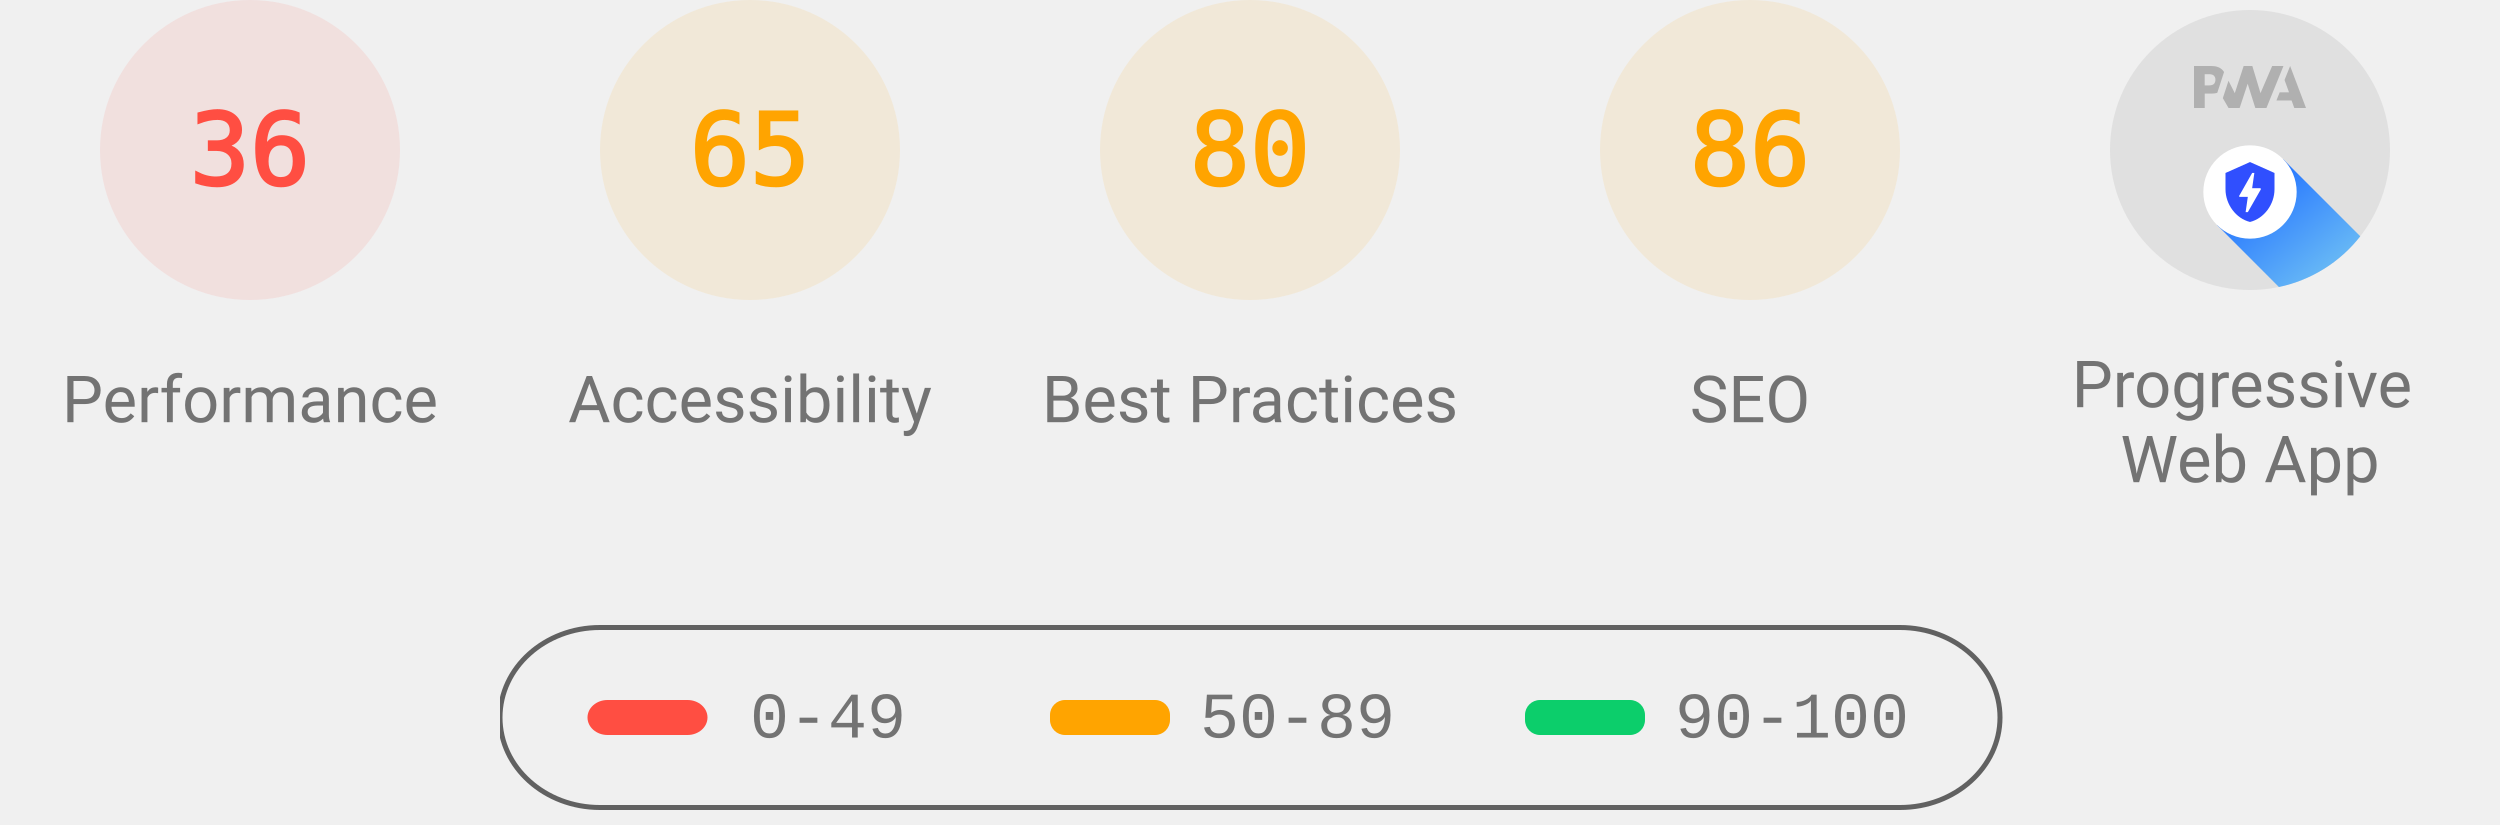
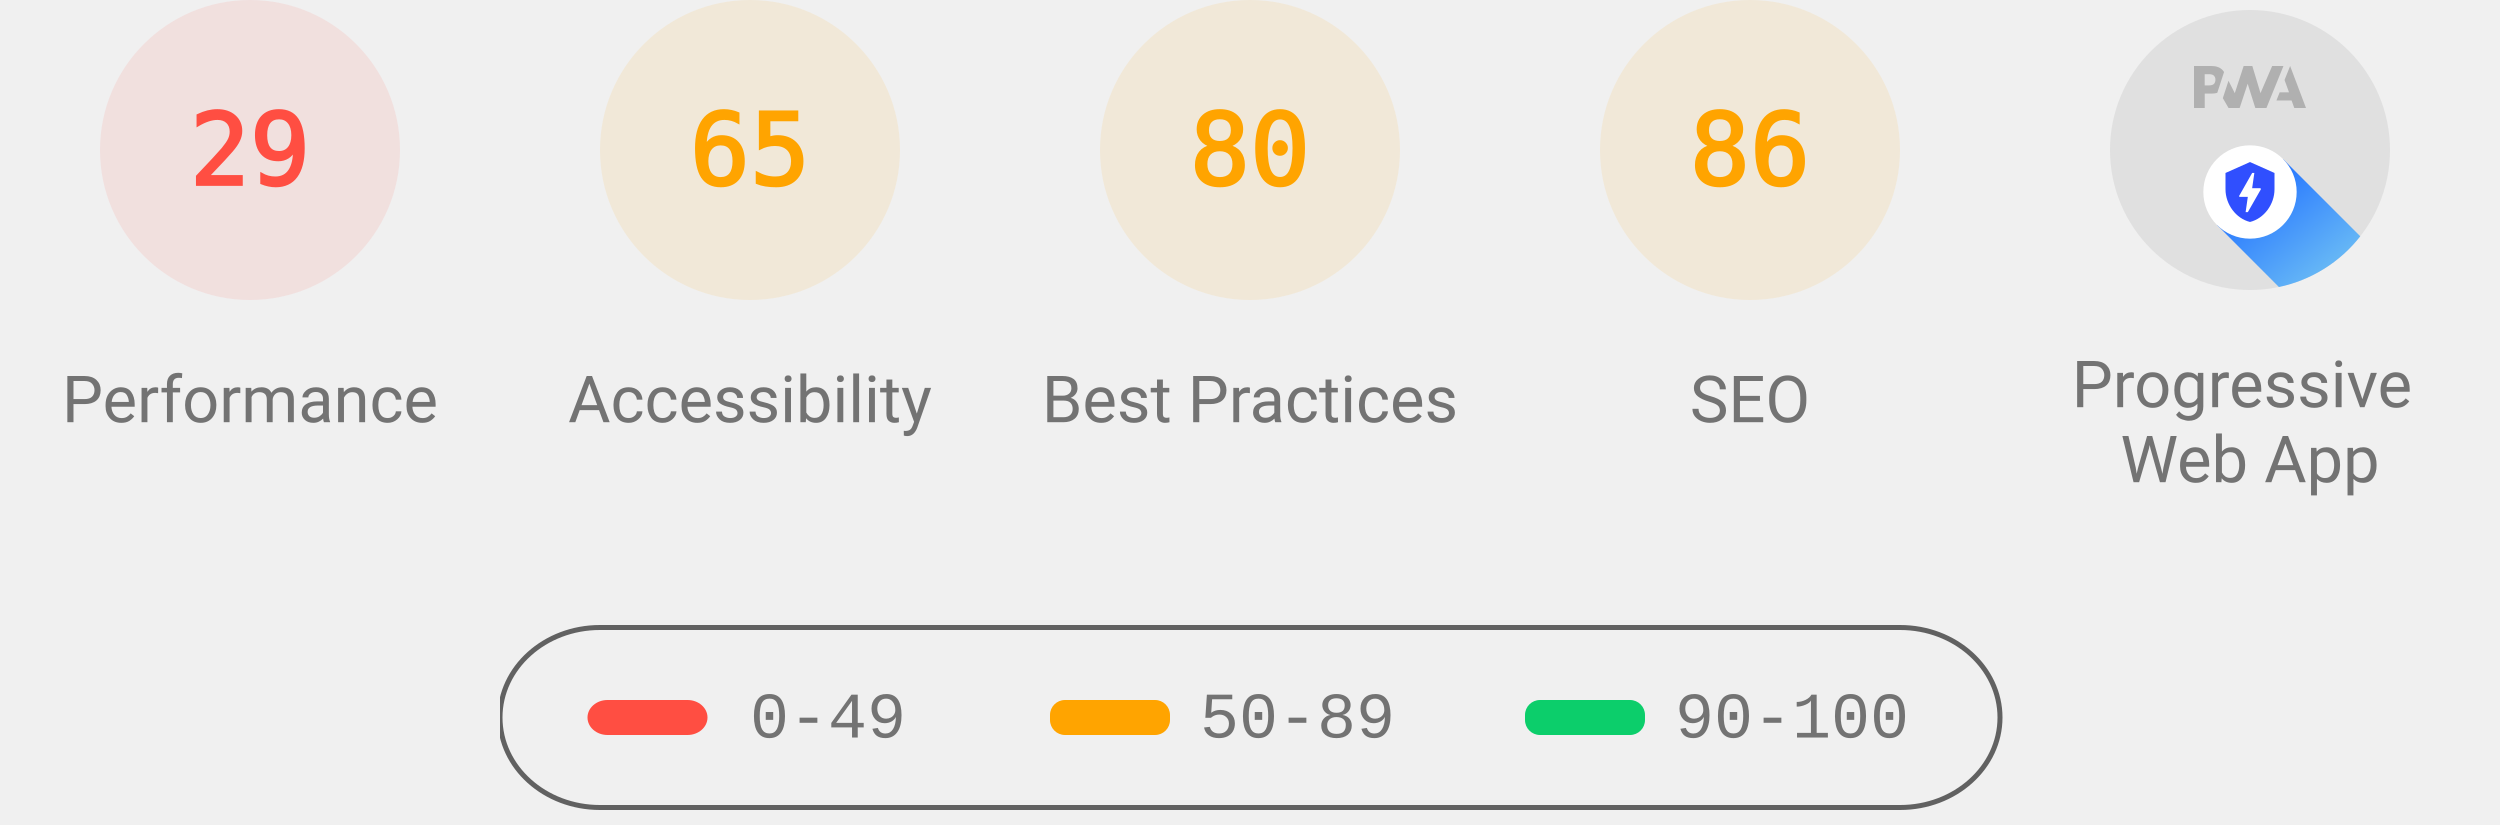
<svg xmlns="http://www.w3.org/2000/svg" class="theme--agnostic" fill="none" width="1000" height="330">
  <style>
			.gauge-base {
				opacity: 0.1
			}

			.gauge-arc {
				fill: none;
				animation-delay: 250ms;
				stroke-linecap: round;
				transform: rotate(-90deg);
				transform-origin: 100px 60px;
				animation: load-gauge 1s ease forwards
			}

			.guage-text {
				font-size: 40px;
				font-family: monospace;
				text-align: center
			}

			.guage-red {
				color: #ff4e42;
				fill: #ff4e42;
				stroke: #ff4e42
			}
			.guage-orange {
				color: #ffa400;
				fill: #ffa400;
				stroke: #ffa400
			}
			.guage-green {
				color: #0cce6b;
				fill: #0cce6b;
				stroke: #0cce6b
			}
			.theme--agnostic .guage-undefined {
				color: #5c5c5c;
				fill: #5c5c5c;
				stroke: #5c5c5c
			}
			.theme--light .guage-undefined {
				color: #1e1e1e;
				fill: #1e1e1e;
				stroke: #1e1e1e
			}
			.theme--dark .guage-undefined {
				color: #f5f5f5;
				fill: #f5f5f5;
				stroke: #f5f5f5
			}

			.guage-title {
				stroke: none;
				font-size: 26px;
				line-height: 26px;
				font-family: Roboto, Halvetica, Arial, sans-serif
			}
			.metric.guage-title {
				font-family: 'Courier New', Courier, monospace
			}
			.theme--agnostic .guage-title {
				color: #737373;
				fill: #737373
			}
			.theme--light .guage-title {
				color: #212121;
				fill: #212121
			}
			.theme--dark .guage-title {
				color: #f5f5f5;
				fill: #f5f5f5
			}

			@keyframes load-gauge {
				from {
					stroke-dasharray: 0 352.858
				}
			}
			.lh-gauge--pwa__disc {
				fill: #e0e0e0
			}
			.lh-gauge--pwa__logo {
				position: relative;
				fill: #b0b0b0
			}
			.lh-gauge--pwa__invisible {
				display: none
			}
			.lh-gauge--pwa__visible {
				display: inline
			}
			.guage-invisible {
				display: none
			}
			.lh-gauge--pwa__logo--primary-color {
				fill: #304ffe
			}
			.theme--agnostic .lh-gauge--pwa__logo--secondary-color {
				fill: #787878
			}
			.theme--light .lh-gauge--pwa__logo--secondary-color {
				fill: #3d3d3d
			}
			.theme--dark .lh-gauge--pwa__logo--secondary-color {
				fill: #d8b6b6
			}
			.theme--light #svg_2 {
				stroke: #00000022
			}
			.theme--agnostic #svg_2 {
				stroke: #616161
			}
			.theme--light #svg_2 {
				stroke: #00000022
			}
			.theme--dark #svg_2 {
				stroke: #f5f5f566
			}
		</style>
  <svg class="guage-div guage-perf guage-red" viewBox="0 0 200 200" width="200" height="200" x="0" y="0">
    <circle class="gauge-base" r="56" cx="100" cy="60" stroke-width="8" />
-     <circle class="gauge-arc guage-arc-1" r="56" cx="100" cy="60" stroke-width="8" style="stroke-dasharray: 126.669, 351.858;" />
-     <text class="guage-text" x="100px" y="60px" alignment-baseline="central" dominant-baseline="central" text-anchor="middle">36</text>
+     <circle class="gauge-arc guage-arc-1" r="56" cx="100" cy="60" stroke-width="8" style="stroke-dasharray: 102.039, 351.858;" />
+     <text class="guage-text" x="100px" y="60px" alignment-baseline="central" dominant-baseline="central" text-anchor="middle">29</text>
    <text class="guage-title" x="100px" y="160px" alignment-baseline="central" dominant-baseline="central" text-anchor="middle">Performance</text>
  </svg>
  <svg class="guage-div guage-acc guage-orange" viewBox="0 0 200 200" width="200" height="200" x="200" y="0">
    <circle class="gauge-base" r="56" cx="100" cy="60" stroke-width="8" />
    <circle class="gauge-arc guage-arc-2" r="56" cx="100" cy="60" stroke-width="8" style="stroke-dasharray: 228.708, 351.858;" />
    <text class="guage-text" x="100px" y="60px" alignment-baseline="central" dominant-baseline="central" text-anchor="middle">65</text>
    <text class="guage-title" x="100px" y="160px" alignment-baseline="central" dominant-baseline="central" text-anchor="middle">Accessibility</text>
  </svg>
  <svg class="guage-div guage-best guage-orange" viewBox="0 0 200 200" width="200" height="200" x="400" y="0">
    <circle class="gauge-base" r="56" cx="100" cy="60" stroke-width="8" />
    <circle class="gauge-arc guage-arc-3" r="56" cx="100" cy="60" stroke-width="8" style="stroke-dasharray: 281.486, 351.858;" />
    <text class="guage-text" x="100px" y="60px" alignment-baseline="central" dominant-baseline="central" text-anchor="middle">80</text>
    <text class="guage-title" x="100px" y="160px" alignment-baseline="central" dominant-baseline="central" text-anchor="middle">Best Practices</text>
  </svg>
  <svg class="guage-div guage-seo guage-orange" viewBox="0 0 200 200" width="200" height="200" x="600" y="0">
    <circle class="gauge-base" r="56" cx="100" cy="60" stroke-width="8" />
    <circle class="gauge-arc guage-arc-4" r="56" cx="100" cy="60" stroke-width="8" style="stroke-dasharray: 302.598, 351.858;" />
    <text class="guage-text" x="100px" y="60px" alignment-baseline="central" dominant-baseline="central" text-anchor="middle">86</text>
    <text class="guage-title" x="100px" y="160px" alignment-baseline="central" dominant-baseline="central" text-anchor="middle">SEO</text>
  </svg>
  <svg class="guage-div guage-pwa " viewBox="0 0 200 200" width="200" height="200" x="800" y="0">
    <svg viewBox="0 0 60 60" width="112" height="112" x="44" y="4">
      <defs>
        <linearGradient id="lh-gauge--pwa__check-circle__gradient-0" x1="50%" y1="0%" x2="50%" y2="100%">
          <stop stop-color="#00C852" offset="0%" />
          <stop stop-color="#009688" offset="100%" />
        </linearGradient>
        <linearGradient id="lh-gauge--pwa__installable__shadow-gradient-0" x1="76.056%" x2="24.111%" y1="82.995%" y2="24.735%">
          <stop stop-color="#A5D6A7" offset="0%" />
          <stop stop-color="#80CBC4" offset="100%" />
        </linearGradient>
        <linearGradient id="lh-gauge--pwa__fast-reliable__shadow-gradient-0" x1="76.056%" y1="82.995%" x2="25.678%" y2="26.493%">
          <stop stop-color="#64B5F6" offset="0%" />
          <stop stop-color="#2979FF" offset="100%" />
        </linearGradient>
        <g id="lh-gauge--pwa__fast-reliable-badge-0">
          <circle fill="#FFFFFF" cx="10" cy="10" r="10" />
          <path fill="#304FFE" d="M10 3.58l5.25 2.34v3.5c0 3.23-2.24 6.26-5.25 7-3.01-.74-5.25-3.77-5.25-7v-3.5L10 3.58zm-.47 10.74l2.76-4.83.03-.07c.04-.08 0-.24-.22-.24h-1.64l.47-3.26h-.47l-2.7 4.77c-.02.01.05-.1-.04.05-.09.16-.1.31.18.31h1.63l-.47 3.27h.47z" />
        </g>
        <g id="lh-gauge--pwa__installable-badge-0">
          <circle fill="#FFFFFF" cx="10" cy="10" r="10" />
          <path fill="#009688" d="M10 4.167A5.835 5.835 0 0 0 4.167 10 5.835 5.835 0 0 0 10 15.833 5.835 5.835 0 0 0 15.833 10 5.835 5.835 0 0 0 10 4.167zm2.917 6.416h-2.334v2.334H9.417v-2.334H7.083V9.417h2.334V7.083h1.166v2.334h2.334v1.166z" />
        </g>
      </defs>
      <g stroke="none" fill-rule="nonzero">
        <circle class="lh-gauge--pwa__disc" cx="30" cy="30" r="30" />
        <g class="lh-gauge--pwa__logo">
          <path d="M35.66 19.39l.7-1.75h2L37.4 15 38.6 12l3.4 9h-2.51l-.58-1.61z" />
          <path d="M33.52 21l3.65-9h-2.42l-2.5 5.82L30.5 12h-1.86l-1.9 5.82-1.35-2.65-1.21 3.72L25.4 21h2.38l1.72-5.2 1.64 5.2z" />
          <path fill-rule="nonzero" d="M20.3 17.91h1.48c.45 0 .85-.05 1.2-.15l.39-1.18 1.07-3.3a2.64 2.64 0 0 0-.28-.37c-.55-.6-1.36-.91-2.42-.91H18v9h2.3V17.9zm1.96-3.84c.22.22.33.5.33.87 0 .36-.1.65-.29.87-.2.23-.59.35-1.15.35h-.86v-2.41h.87c.52 0 .89.1 1.1.32z" />
        </g>
        <rect class="lh-gauge--pwa__component lh-gauge--pwa__na-line lh-gauge--pwa__invisible" fill="#FFFFFF" x="20" y="32" width="20" height="4" rx="2" />
        <g class="lh-gauge--pwa__component lh-gauge--pwa__fast-reliable-badge lh-gauge--pwa__visible" transform="translate(20, 29)">
          <path fill="url(#lh-gauge--pwa__fast-reliable__shadow-gradient-0)" d="M33.63 19.49A30 30 0 0 1 16.2 30.36L3 17.14 17.14 3l16.49 16.49z" />
          <use href="#lh-gauge--pwa__fast-reliable-badge-0" />
        </g>
        <g class="lh-gauge--pwa__component lh-gauge--pwa__installable-badge lh-gauge--pwa__invisible" transform="translate(20, 29)">
          <path fill="url(#lh-gauge--pwa__installable__shadow-gradient-0)" d="M33.629 19.487c-4.272 5.453-10.391 9.39-17.415 10.869L3 17.142 17.142 3 33.63 19.487z" />
          <use href="#lh-gauge--pwa__installable-badge-0" />
        </g>
        <g class="lh-gauge--pwa__component lh-gauge--pwa__fast-reliable-installable-badges lh-gauge--pwa__invisible">
          <g transform="translate(8, 29)">
            <path fill="url(#lh-gauge--pwa__fast-reliable__shadow-gradient-0)" d="M16.321 30.463L3 17.143 17.142 3l22.365 22.365A29.864 29.864 0 0 1 22 31c-1.942 0-3.84-.184-5.679-.537z" />
            <use href="#lh-gauge--pwa__fast-reliable-badge-0" />
          </g>
          <g transform="translate(32, 29)">
            <path fill="url(#lh-gauge--pwa__installable__shadow-gradient-0)" d="M25.982 11.84a30.107 30.107 0 0 1-13.08 15.203L3 17.143 17.142 3l8.84 8.84z" />
            <use href="#lh-gauge--pwa__installable-badge-0" />
          </g>
        </g>
        <g class="lh-gauge--pwa__component lh-gauge--pwa__check-circle lh-gauge--pwa__invisible" transform="translate(18, 28)">
          <circle fill="#FFFFFF" cx="12" cy="12" r="12" />
          <path fill="url(#lh-gauge--pwa__check-circle__gradient-0)" d="M12 2a10 10 0 1 0 0 20 10 10 0 0 0 0-20zm-2 15l-5-5 1.41-1.41L10 14.17l7.59-7.59L19 8l-9 9z" />
        </g>
      </g>
    </svg>
    <text class="guage-title" y="160px" alignment-baseline="central" dominant-baseline="central" text-anchor="middle">
      <tspan x="100px" dy="-6px">Progressive</tspan>
      <tspan x="100px" dy="30px">Web App</tspan>
    </text>
  </svg>
  <svg width="604" height="76" x="200" y="250">
    <g>
      <rect fill="none" id="canvas_background" height="80" width="604" y="-1" x="-1" />
      <g display="none" overflow="visible" y="0" x="0" height="100%" width="100%" id="canvasGrid">
        <rect fill="url(#gridpattern)" stroke-width="0" y="0" x="0" height="100%" width="100%" />
      </g>
    </g>
    <g>
      <rect fill-opacity="0" stroke-width="2" rx="40" id="svg_2" height="72" width="600" y="1" x="0" fill="#000000" />
      <rect stroke="#000" rx="8" id="svg_3" height="14" width="48" y="30" x="35" stroke-opacity="null" stroke-width="0" fill="#ff4e42" />
      <rect stroke="#000" rx="6" id="svg_4" height="14" width="48" y="30" x="220" stroke-opacity="null" stroke-width="0" fill="#ffa400" />
      <rect stroke="#000" rx="6" id="svg_5" height="14" width="48" y="30" x="410" stroke-opacity="null" stroke-width="0" fill="#0cce6b" />
      <text class="metric guage-title" xml:space="preserve" text-anchor="start" font-size="26" id="svg_6" y="45" x="100" stroke-opacity="null" stroke-width="0" stroke="#000">0-49</text>
      <text class="metric guage-title" xml:space="preserve" text-anchor="start" font-size="26" id="svg_7" y="45" x="280" stroke-opacity="null" stroke-width="0" stroke="#000">50-89</text>
      <text class="metric guage-title" xml:space="preserve" text-anchor="start" font-size="26" id="svg_8" y="45" x="470" stroke-opacity="null" stroke-width="0" stroke="#000">90-100</text>
    </g>
  </svg>
</svg>
